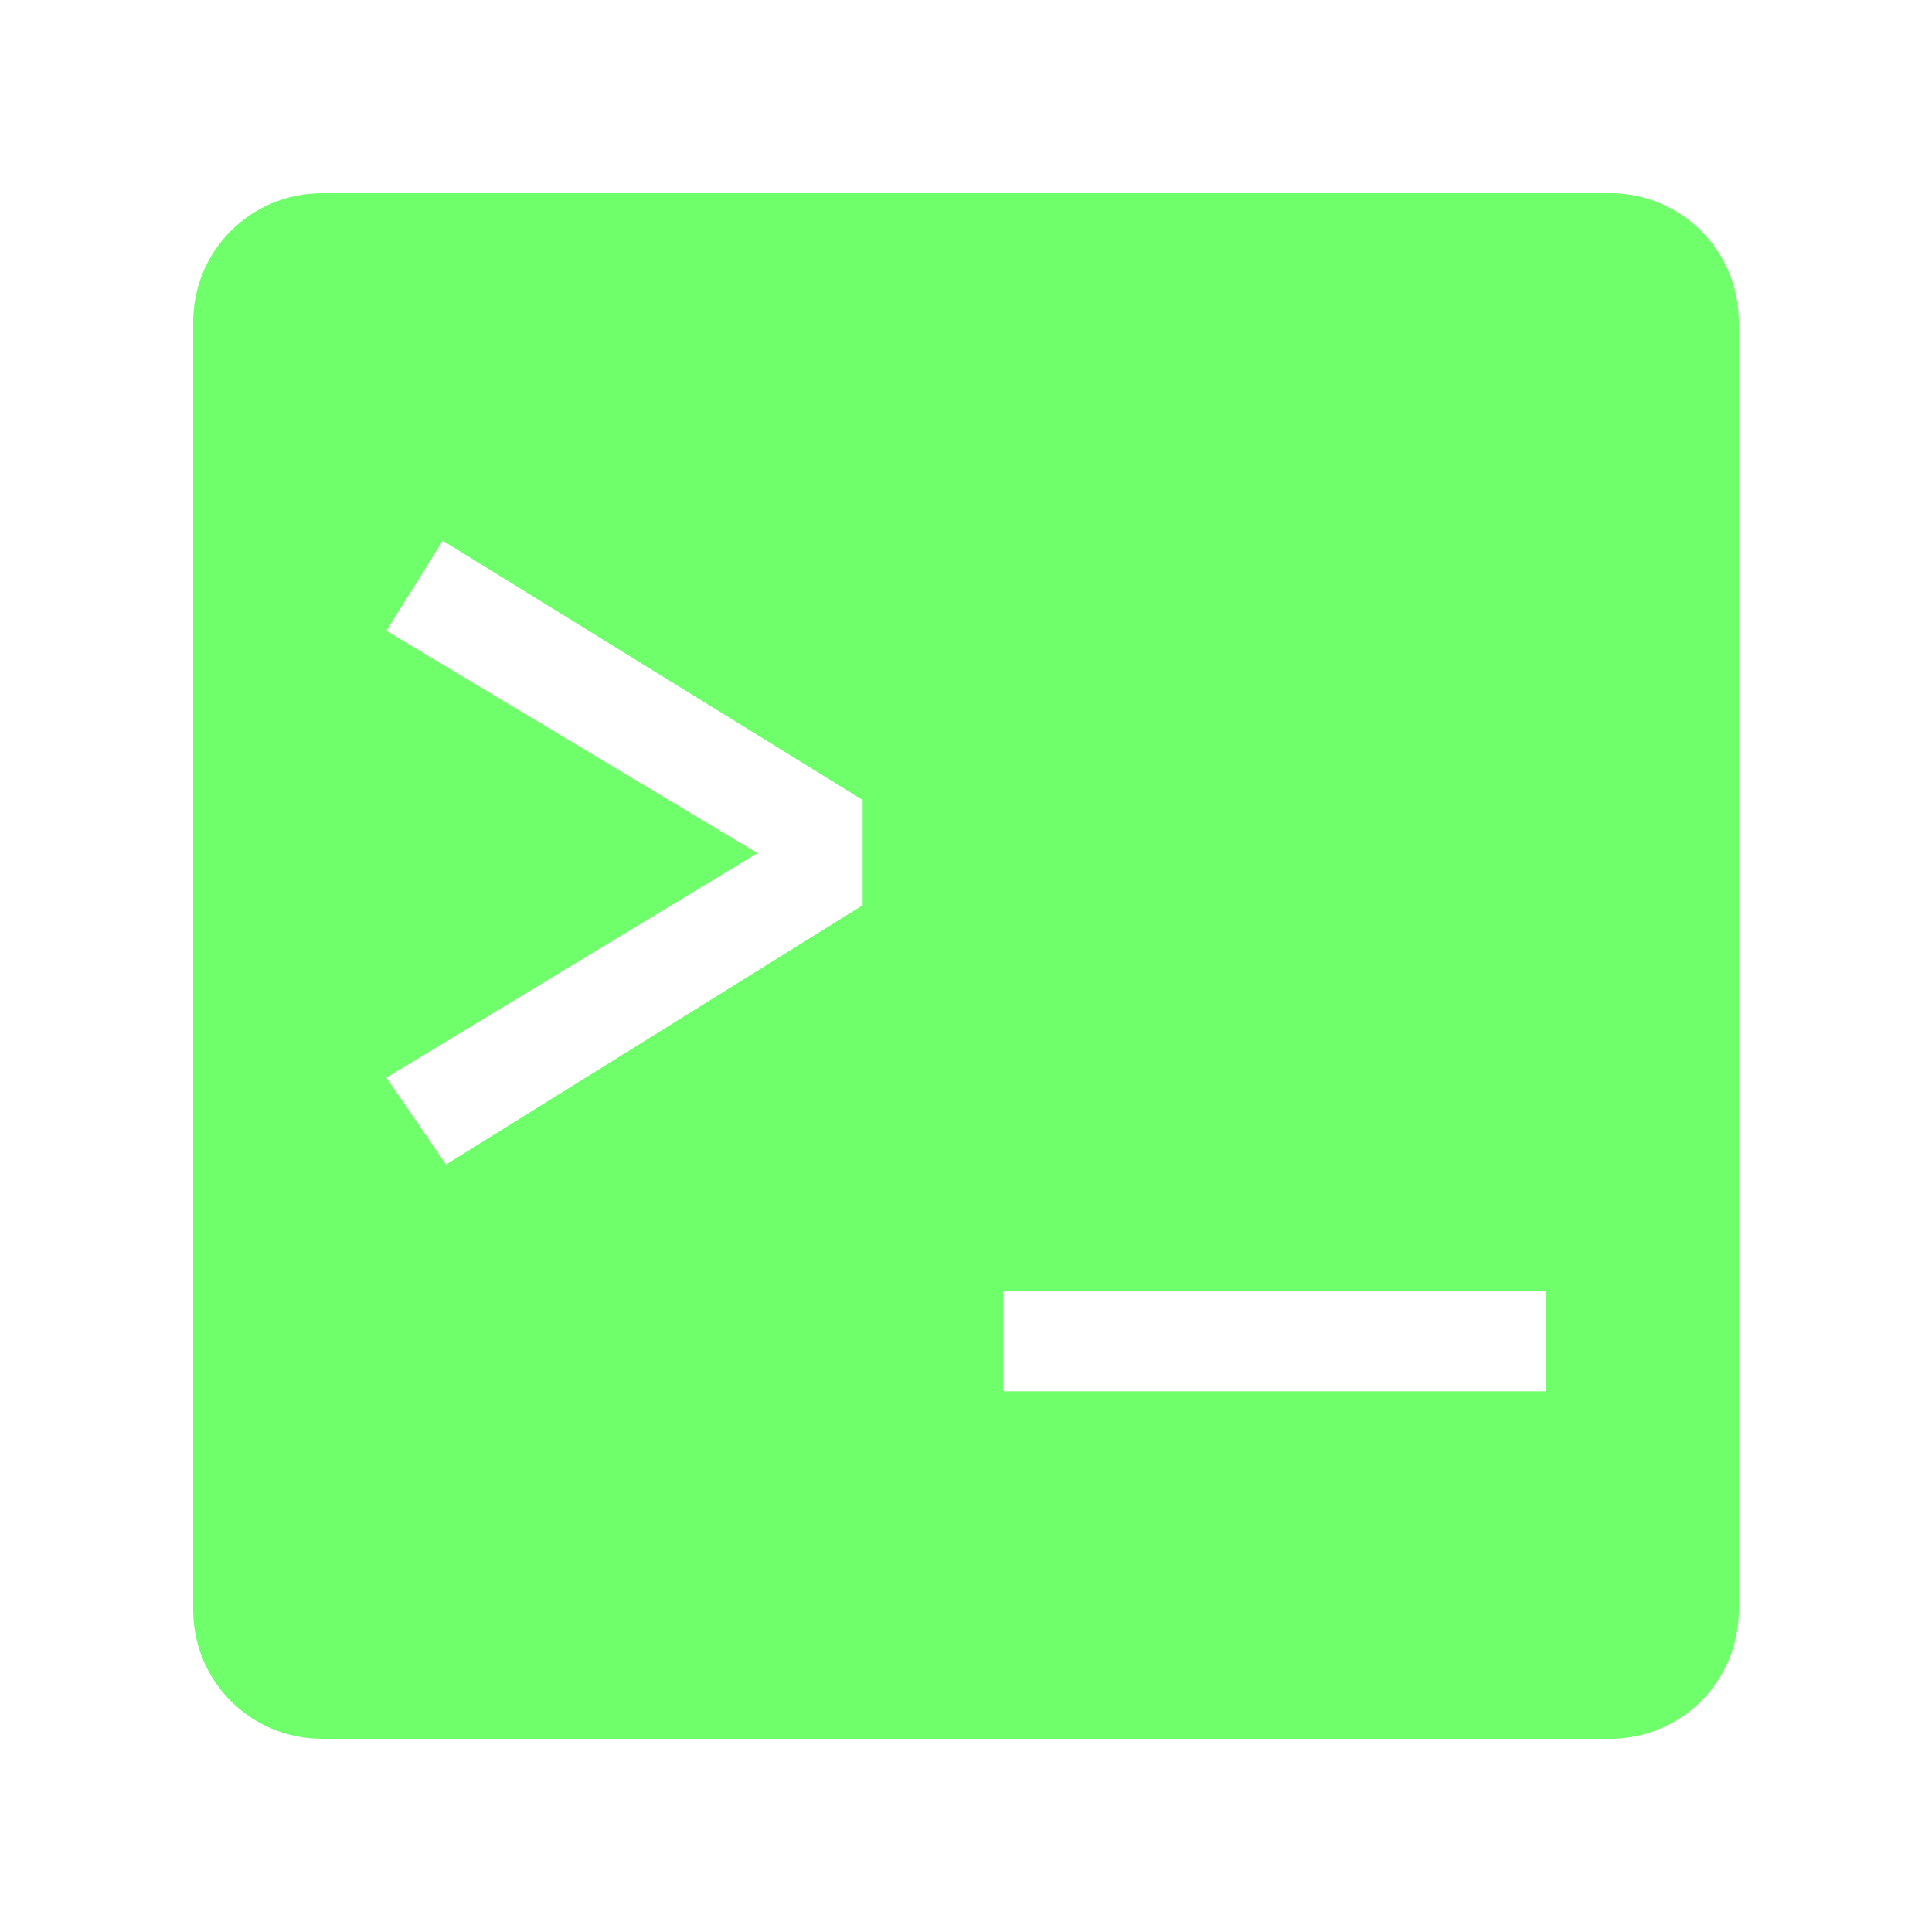
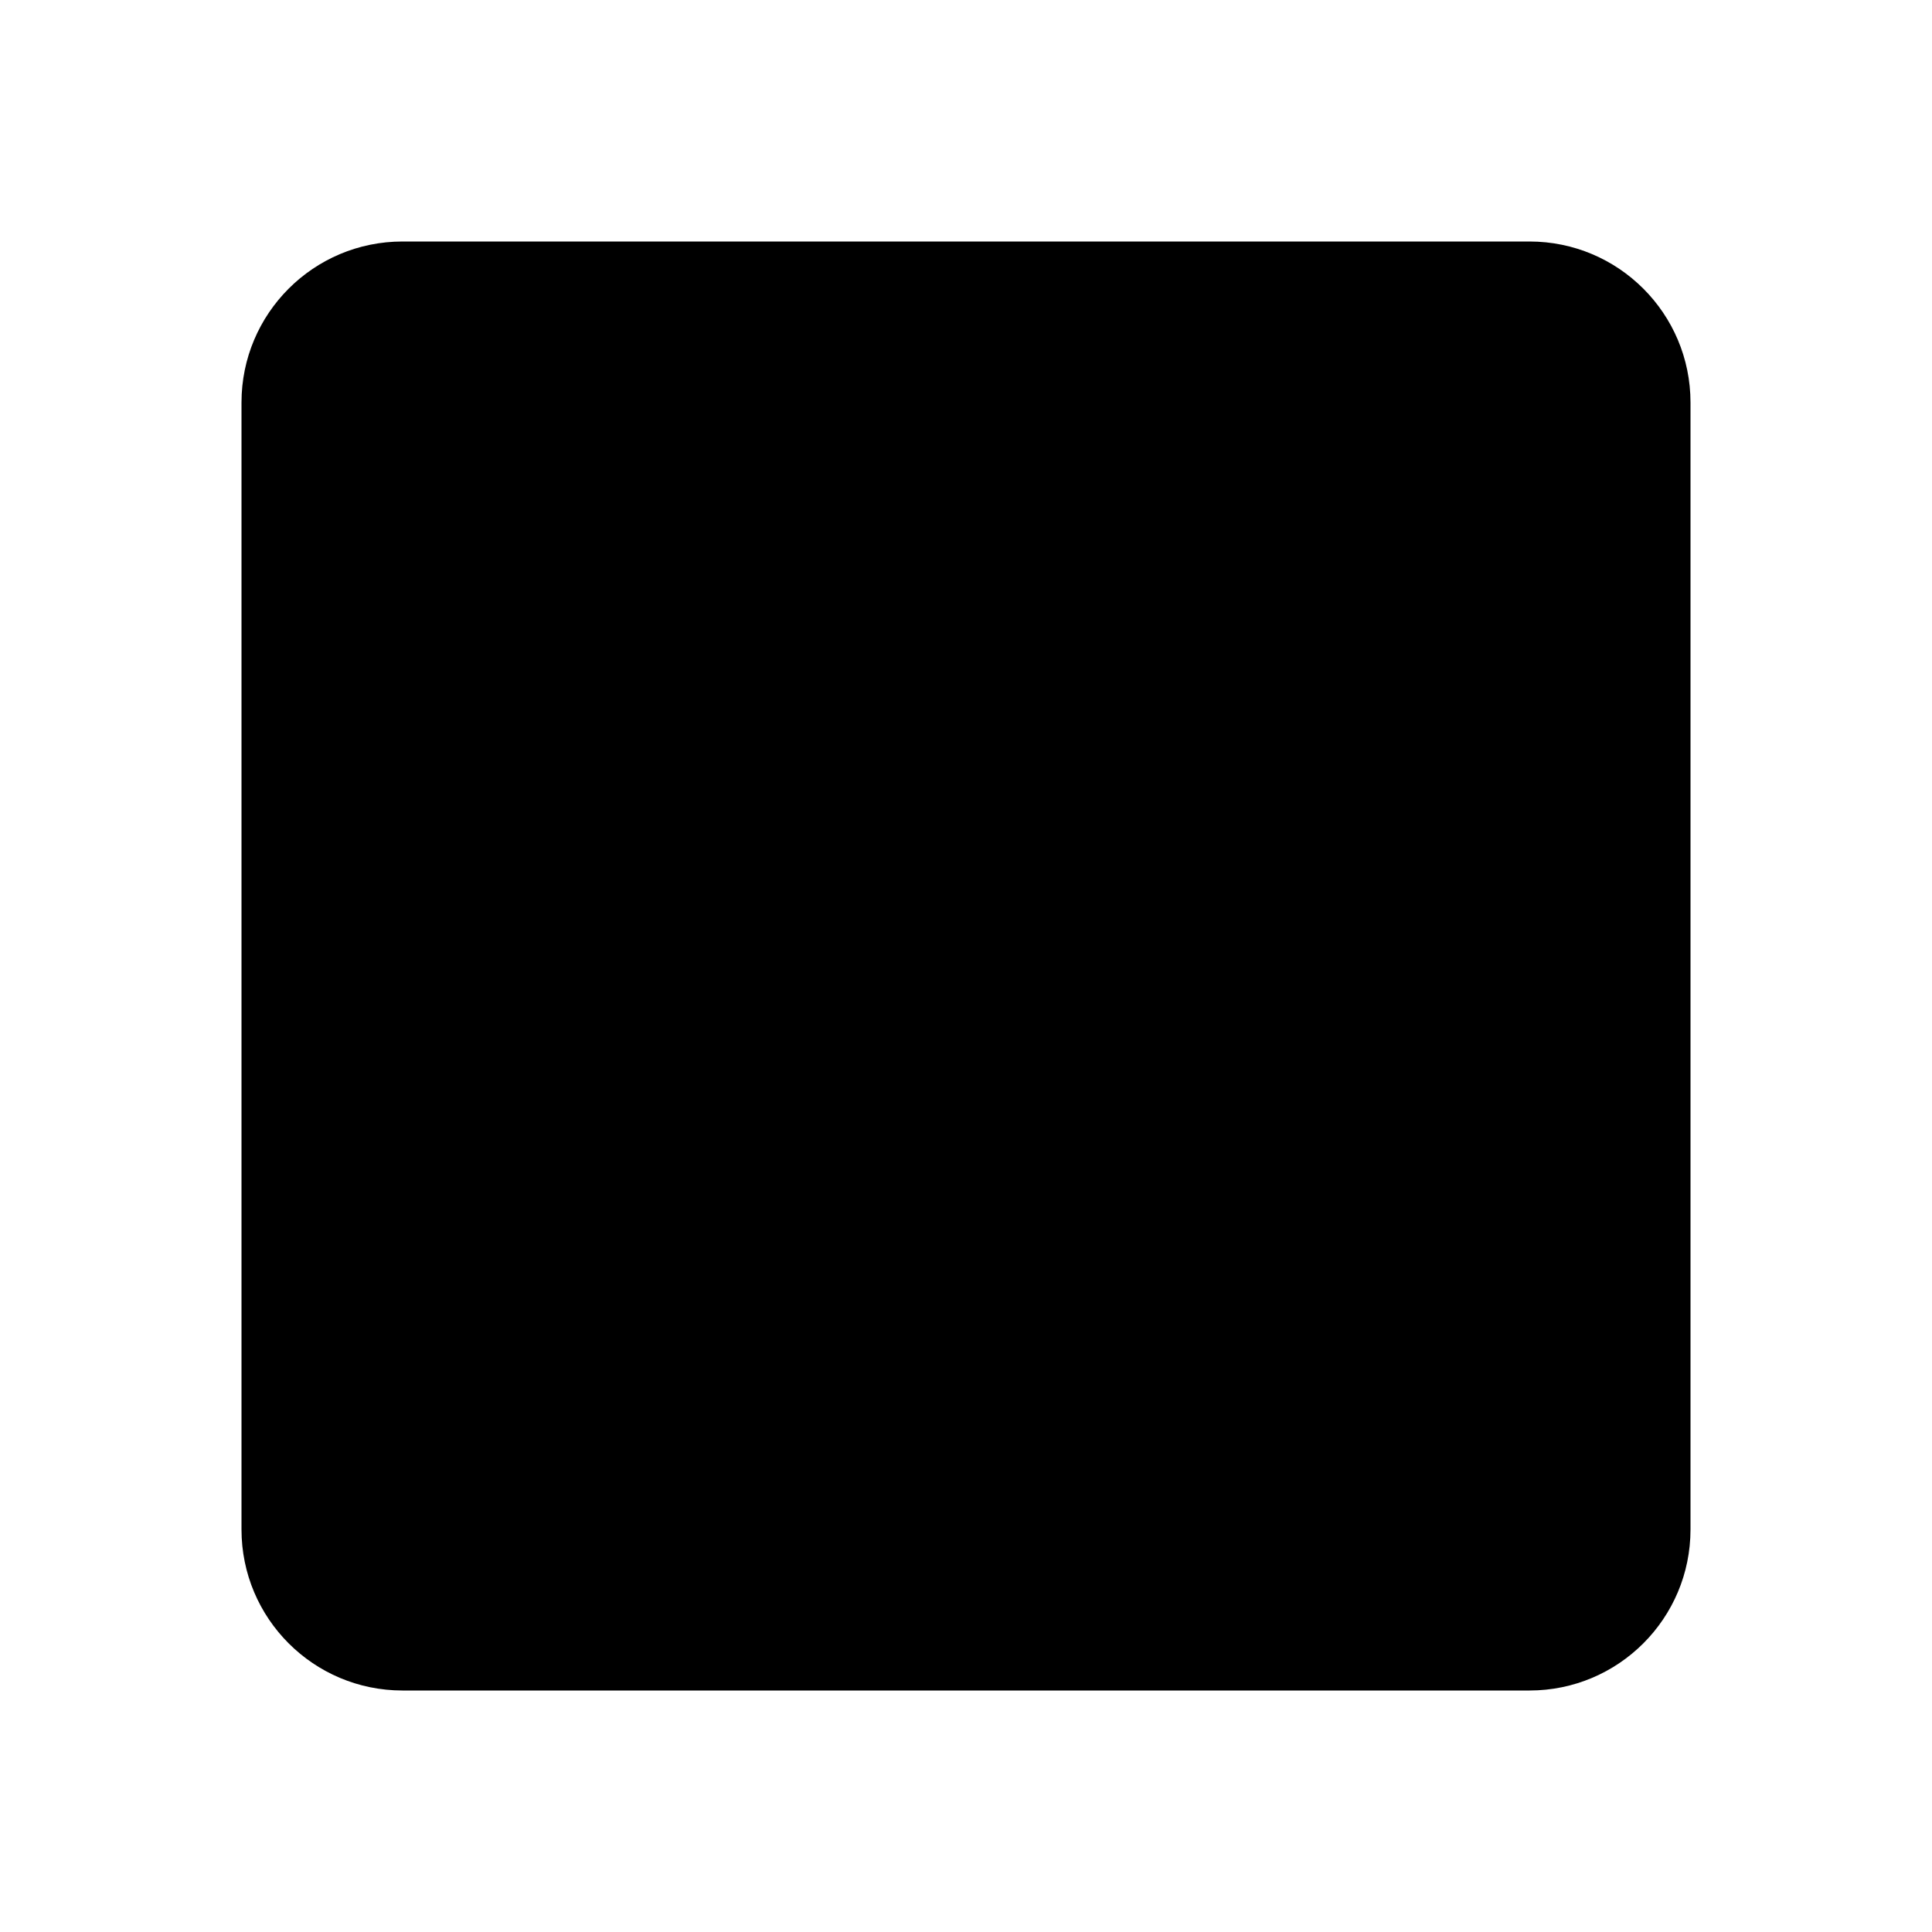
- <svg xmlns="http://www.w3.org/2000/svg" width="800px" height="800px" viewBox="0 0 30 30" version="1.1" id="svg822" fill="#000000">
-   <g id="SVGRepo_bgCarrier" stroke-width="0" />
-   <g id="SVGRepo_tracerCarrier" stroke-linecap="round" stroke-linejoin="round" />
-   <g id="SVGRepo_iconCarrier">
-     <defs id="defs816"> </defs>
-     <g id="layer1" transform="translate(0,-289.0625)">
-       <ellipse cy="301.988" cx="16.607" id="circle863" style="opacity:1;fill:#40cd8b;fill-opacity:1;stroke:none;stroke-width:2;stroke-miterlimit:4;stroke-dasharray:none;stroke-opacity:1" r="6" />
-       <path style="opacity:1;fill:#6eff6b;fill-opacity:1;stroke:none;stroke-width:2;stroke-miterlimit:4;stroke-dasharray:none;stroke-opacity:1" d="M 5 3 C 3.892 3 3 3.892 3 5 L 3 25 C 3 26.108 3.892 27 5 27 L 25 27 C 26.108 27 27 26.108 27 25 L 27 5 C 27 3.892 26.108 3 25 3 L 5 3 z M 6.875 8.396 L 13.395 12.422 L 13.395 14.057 L 6.926 18.082 L 6 16.734 L 11.762 13.248 L 6 9.795 L 6.875 8.396 z M 15.578 20.053 L 24 20.053 L 24 21.604 L 15.578 21.604 L 15.578 20.053 z " transform="translate(0,289.0625)" id="rect901" />
-     </g>
-   </g>
+ <svg viewBox="0 0 24 24" fill="currentColor">
+   <rect x="3" y="3" width="18" height="18" rx="2" />
</svg>
